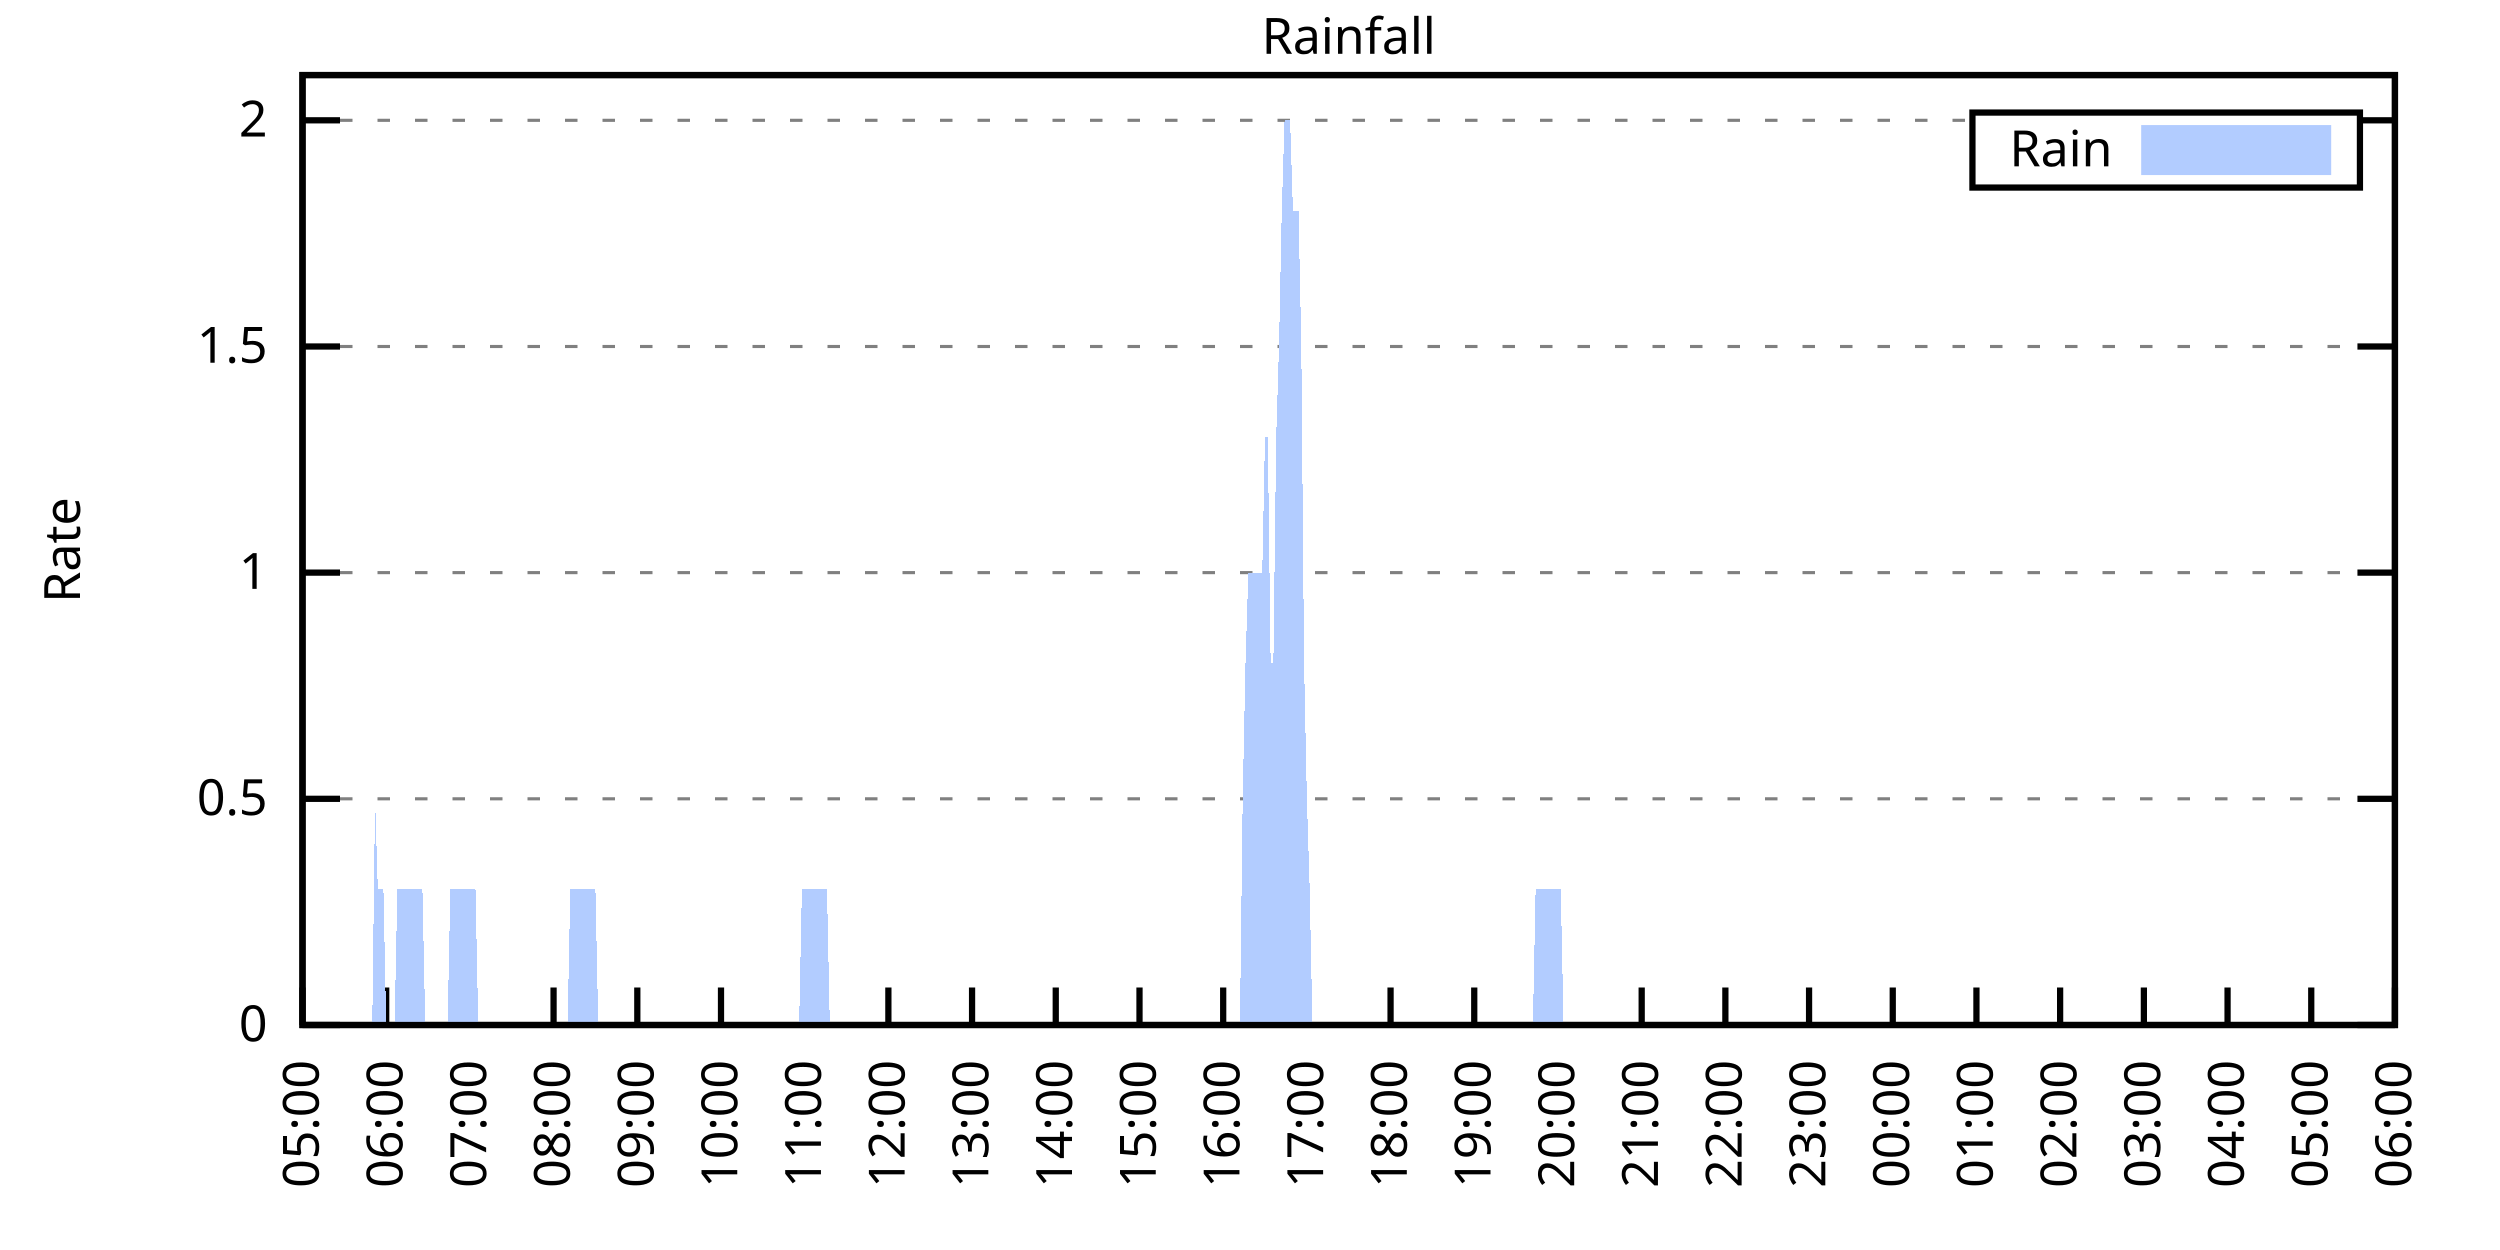
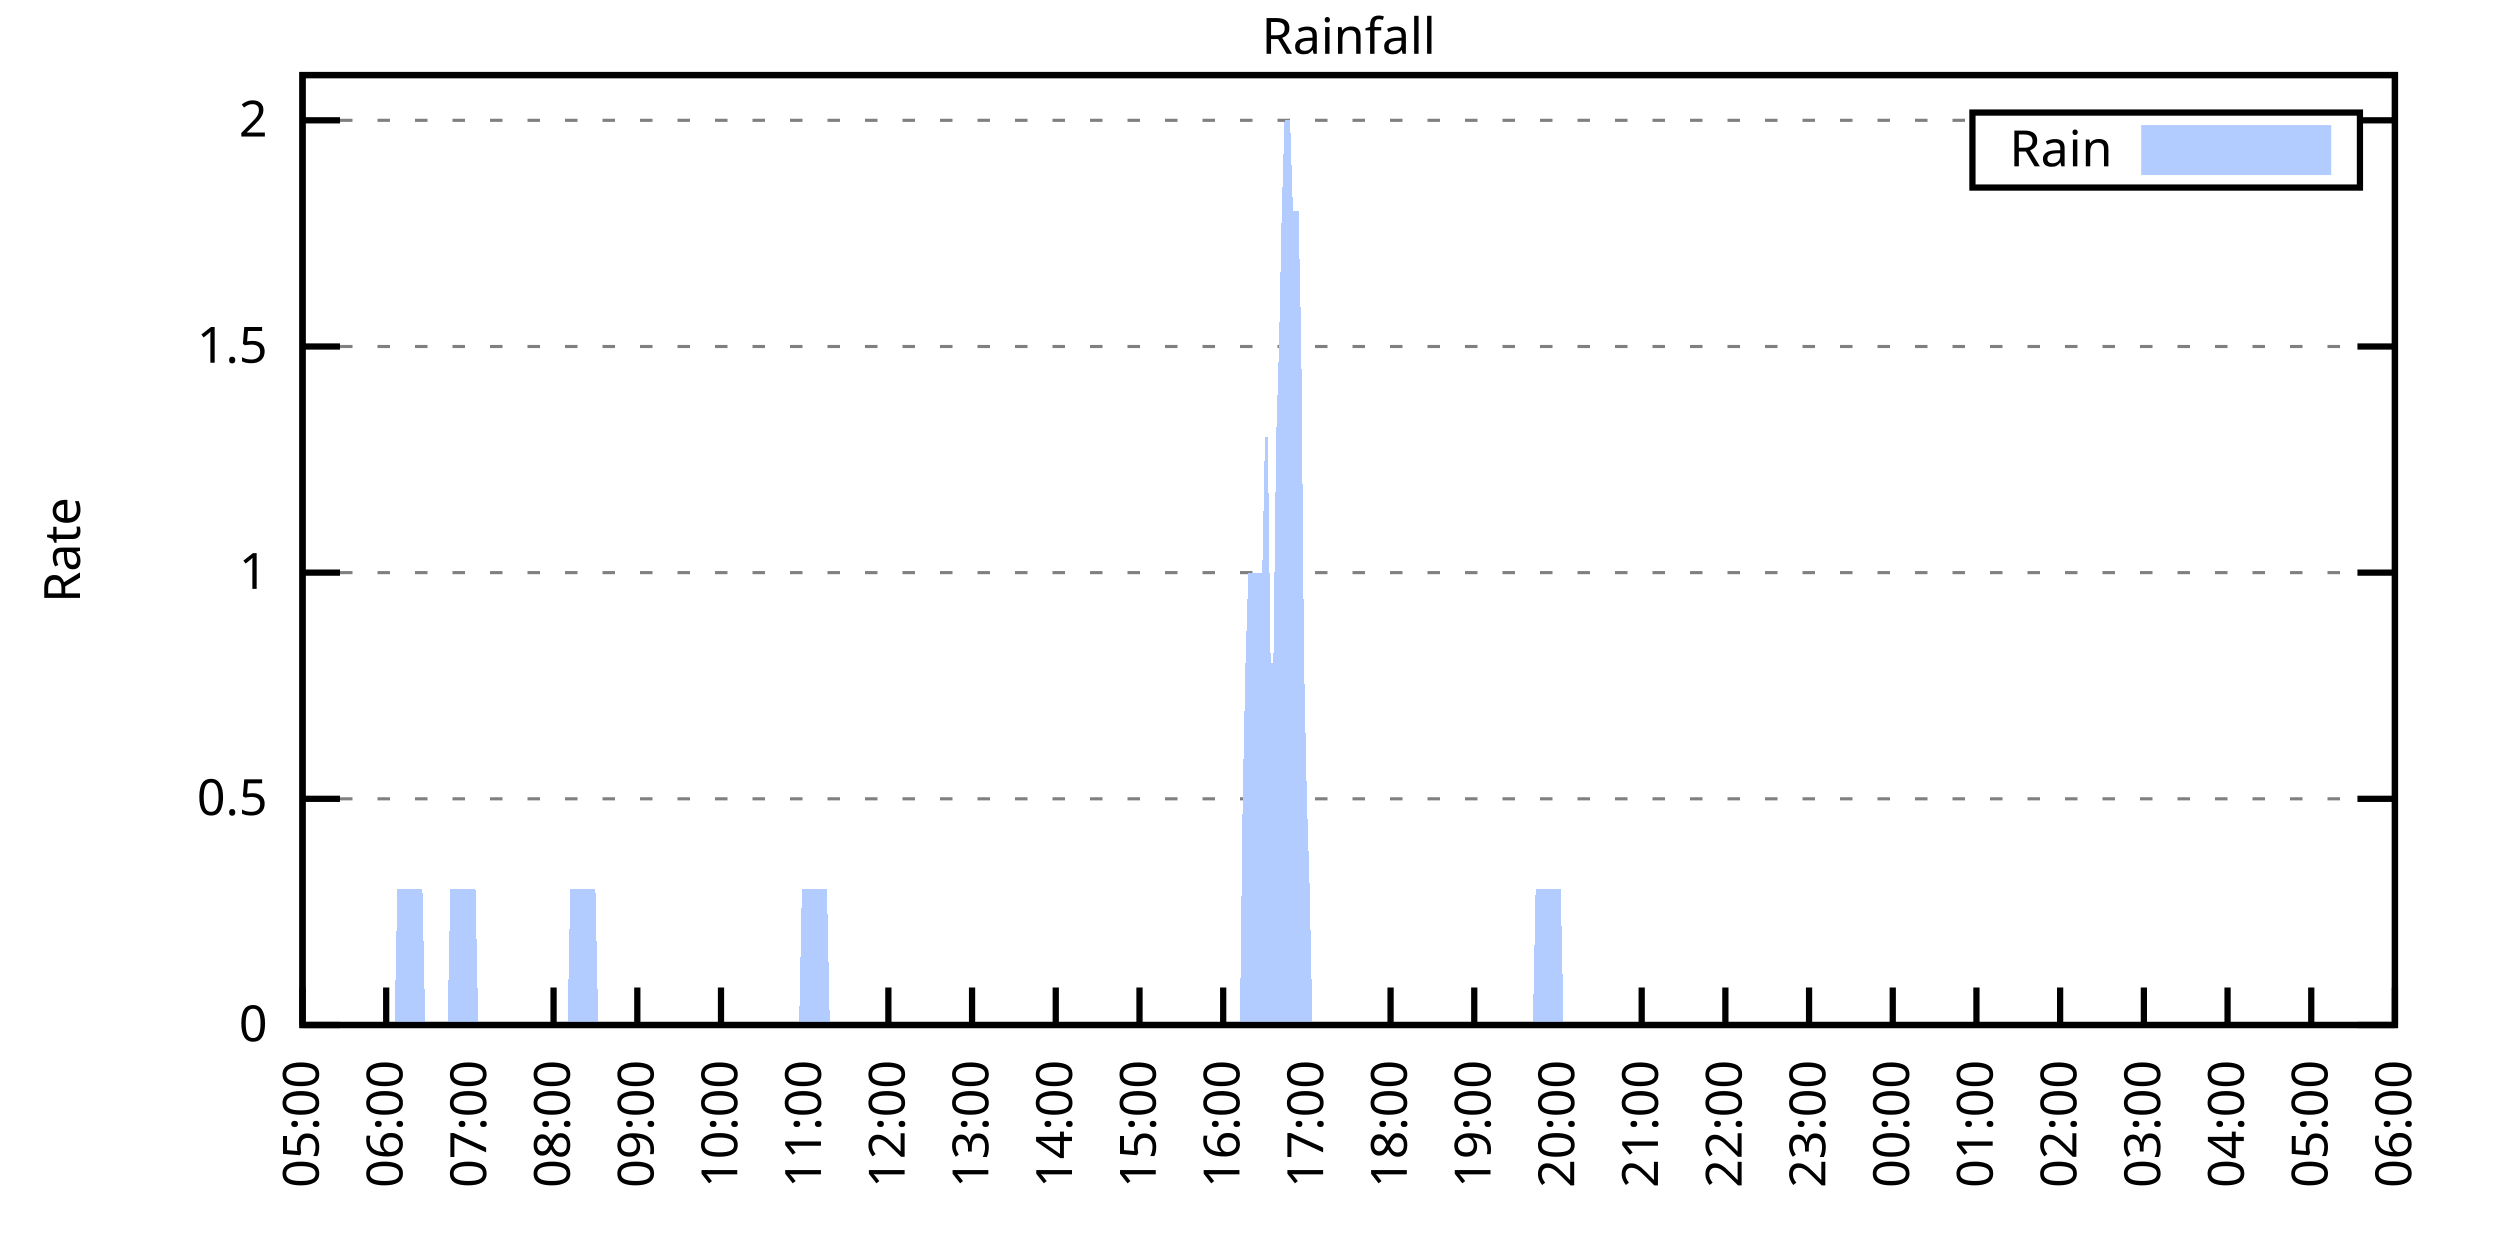
<svg xmlns="http://www.w3.org/2000/svg" xmlns:xlink="http://www.w3.org/1999/xlink" width="400" height="200" viewBox="0 0 400 200">
  <g id="gnuplot_canvas">
    <rect x="0" y="0" width="400" height="200" fill="none" />
    <defs>
      <circle id="gpDot" r="0.5" stroke-width="0.5" stroke="currentColor" />
      <path id="gpPt0" stroke-width="0.333" stroke="currentColor" d="M-1,0 h2 M0,-1 v2" />
      <path id="gpPt1" stroke-width="0.333" stroke="currentColor" d="M-1,-1 L1,1 M1,-1 L-1,1" />
      <path id="gpPt2" stroke-width="0.333" stroke="currentColor" d="M-1,0 L1,0 M0,-1 L0,1 M-1,-1 L1,1 M-1,1 L1,-1" />
      <rect id="gpPt3" stroke-width="0.333" stroke="currentColor" x="-1" y="-1" width="2" height="2" />
      <rect id="gpPt4" stroke-width="0.333" stroke="currentColor" fill="currentColor" x="-1" y="-1" width="2" height="2" />
      <circle id="gpPt5" stroke-width="0.333" stroke="currentColor" cx="0" cy="0" r="1" />
      <use xlink:href="#gpPt5" id="gpPt6" fill="currentColor" stroke="none" />
      <path id="gpPt7" stroke-width="0.333" stroke="currentColor" d="M0,-1.33 L-1.33,0.67 L1.33,0.67 z" />
      <use xlink:href="#gpPt7" id="gpPt8" fill="currentColor" stroke="none" />
      <use xlink:href="#gpPt7" id="gpPt9" stroke="currentColor" transform="rotate(180)" />
      <use xlink:href="#gpPt9" id="gpPt10" fill="currentColor" stroke="none" />
      <use xlink:href="#gpPt3" id="gpPt11" stroke="currentColor" transform="rotate(45)" />
      <use xlink:href="#gpPt11" id="gpPt12" fill="currentColor" stroke="none" />
      <path id="gpPt13" stroke-width="0.333" stroke="currentColor" d="M0,1.330 L1.265,0.411 L0.782,-1.067 L-0.782,-1.076 L-1.265,0.411 z" />
      <use xlink:href="#gpPt13" id="gpPt14" fill="currentColor" stroke="none" />
      <filter id="textbox" filterUnits="objectBoundingBox" x="0" y="0" height="1" width="1">
        <feFlood flood-color="white" flood-opacity="1" result="bgnd" />
        <feComposite in="SourceGraphic" in2="bgnd" operator="atop" />
      </filter>
      <filter id="greybox" filterUnits="objectBoundingBox" x="0" y="0" height="1" width="1">
        <feFlood flood-color="lightgrey" flood-opacity="1" result="grey" />
        <feComposite in="SourceGraphic" in2="grey" operator="atop" />
      </filter>
    </defs>
    <g fill="none" color="white" stroke="currentColor" stroke-width="1.00" stroke-linecap="butt" stroke-linejoin="miter">
</g>
    <g fill="none" color="black" stroke="currentColor" stroke-width="1.00" stroke-linecap="butt" stroke-linejoin="miter">
      <g stroke="none" shape-rendering="crispEdges">
        <polygon fill="rgb(255, 255, 255)" points="48.40,164.00 383.18,164.00 383.18,12.02 48.40,12.02 " />
      </g>
    </g>
    <g fill="none" color="black" stroke="currentColor" stroke-width="1.00" stroke-linecap="butt" stroke-linejoin="miter">
</g>
    <g fill="none" color="black" stroke="black" stroke-width="0.50" stroke-linecap="butt" stroke-linejoin="miter">
</g>
    <g fill="none" color="gray" stroke="currentColor" stroke-width="0.50" stroke-linecap="butt" stroke-linejoin="miter">
      <path stroke="gray" stroke-dasharray="2,4" class="gridline" d="M48.40,164.00 L383.19,164.00  " />
    </g>
    <g fill="none" color="gray" stroke="gray" stroke-width="1.00" stroke-linecap="butt" stroke-linejoin="miter">
</g>
    <g fill="none" color="black" stroke="currentColor" stroke-width="1.00" stroke-linecap="butt" stroke-linejoin="miter">
      <path stroke="black" d="M48.40,164.00 L54.40,164.00 M383.19,164.00 L377.19,164.00  " />
      <g transform="translate(42.80,166.60)" stroke="none" fill="black" font-family="Sans" font-size="8.00" text-anchor="end">
        <text>
          <tspan font-family="Sans"> 0</tspan>
        </text>
      </g>
    </g>
    <g fill="none" color="black" stroke="currentColor" stroke-width="1.00" stroke-linecap="butt" stroke-linejoin="miter">
</g>
    <g fill="none" color="black" stroke="black" stroke-width="0.50" stroke-linecap="butt" stroke-linejoin="miter">
</g>
    <g fill="none" color="gray" stroke="currentColor" stroke-width="0.50" stroke-linecap="butt" stroke-linejoin="miter">
      <path stroke="gray" stroke-dasharray="2,4" class="gridline" d="M48.40,127.81 L383.19,127.81  " />
    </g>
    <g fill="none" color="gray" stroke="gray" stroke-width="1.00" stroke-linecap="butt" stroke-linejoin="miter">
</g>
    <g fill="none" color="black" stroke="currentColor" stroke-width="1.00" stroke-linecap="butt" stroke-linejoin="miter">
      <path stroke="black" d="M48.40,127.81 L54.40,127.81 M383.19,127.81 L377.19,127.81  " />
      <g transform="translate(42.80,130.41)" stroke="none" fill="black" font-family="Sans" font-size="8.00" text-anchor="end">
        <text>
          <tspan font-family="Sans"> 0.5</tspan>
        </text>
      </g>
    </g>
    <g fill="none" color="black" stroke="currentColor" stroke-width="1.00" stroke-linecap="butt" stroke-linejoin="miter">
</g>
    <g fill="none" color="black" stroke="black" stroke-width="0.50" stroke-linecap="butt" stroke-linejoin="miter">
</g>
    <g fill="none" color="gray" stroke="currentColor" stroke-width="0.50" stroke-linecap="butt" stroke-linejoin="miter">
      <path stroke="gray" stroke-dasharray="2,4" class="gridline" d="M48.40,91.62 L383.19,91.62  " />
    </g>
    <g fill="none" color="gray" stroke="gray" stroke-width="1.00" stroke-linecap="butt" stroke-linejoin="miter">
</g>
    <g fill="none" color="black" stroke="currentColor" stroke-width="1.00" stroke-linecap="butt" stroke-linejoin="miter">
      <path stroke="black" d="M48.40,91.62 L54.40,91.62 M383.19,91.62 L377.19,91.62  " />
      <g transform="translate(42.80,94.22)" stroke="none" fill="black" font-family="Sans" font-size="8.00" text-anchor="end">
        <text>
          <tspan font-family="Sans"> 1</tspan>
        </text>
      </g>
    </g>
    <g fill="none" color="black" stroke="currentColor" stroke-width="1.00" stroke-linecap="butt" stroke-linejoin="miter">
</g>
    <g fill="none" color="black" stroke="black" stroke-width="0.50" stroke-linecap="butt" stroke-linejoin="miter">
</g>
    <g fill="none" color="gray" stroke="currentColor" stroke-width="0.50" stroke-linecap="butt" stroke-linejoin="miter">
      <path stroke="gray" stroke-dasharray="2,4" class="gridline" d="M48.40,55.44 L383.19,55.44  " />
    </g>
    <g fill="none" color="gray" stroke="gray" stroke-width="1.00" stroke-linecap="butt" stroke-linejoin="miter">
</g>
    <g fill="none" color="black" stroke="currentColor" stroke-width="1.00" stroke-linecap="butt" stroke-linejoin="miter">
      <path stroke="black" d="M48.40,55.44 L54.40,55.44 M383.19,55.44 L377.19,55.44  " />
      <g transform="translate(42.80,58.04)" stroke="none" fill="black" font-family="Sans" font-size="8.00" text-anchor="end">
        <text>
          <tspan font-family="Sans"> 1.5</tspan>
        </text>
      </g>
    </g>
    <g fill="none" color="black" stroke="currentColor" stroke-width="1.00" stroke-linecap="butt" stroke-linejoin="miter">
</g>
    <g fill="none" color="black" stroke="black" stroke-width="0.50" stroke-linecap="butt" stroke-linejoin="miter">
</g>
    <g fill="none" color="gray" stroke="currentColor" stroke-width="0.50" stroke-linecap="butt" stroke-linejoin="miter">
      <path stroke="gray" stroke-dasharray="2,4" class="gridline" d="M48.40,19.25 L315.59,19.25 M377.59,19.25 L383.19,19.25  " />
    </g>
    <g fill="none" color="gray" stroke="gray" stroke-width="1.00" stroke-linecap="butt" stroke-linejoin="miter">
</g>
    <g fill="none" color="black" stroke="currentColor" stroke-width="1.00" stroke-linecap="butt" stroke-linejoin="miter">
      <path stroke="black" d="M48.40,19.25 L54.40,19.25 M383.19,19.25 L377.19,19.25  " />
      <g transform="translate(42.80,21.85)" stroke="none" fill="black" font-family="Sans" font-size="8.00" text-anchor="end">
        <text>
          <tspan font-family="Sans"> 2</tspan>
        </text>
      </g>
    </g>
    <g fill="none" color="black" stroke="currentColor" stroke-width="1.00" stroke-linecap="butt" stroke-linejoin="miter">
      <path stroke="black" d="M48.40,164.00 L48.40,158.00  " />
      <g transform="translate(51.00,169.60) rotate(270.00)" stroke="none" fill="black" font-family="Sans" font-size="8.00" text-anchor="end">
        <text>
          <tspan font-family="Sans">05:00</tspan>
        </text>
      </g>
    </g>
    <g fill="none" color="black" stroke="currentColor" stroke-width="1.00" stroke-linecap="butt" stroke-linejoin="miter">
      <path stroke="black" d="M61.79,164.00 L61.79,158.00  " />
      <g transform="translate(64.39,169.60) rotate(270.00)" stroke="none" fill="black" font-family="Sans" font-size="8.00" text-anchor="end">
        <text>
          <tspan font-family="Sans">06:00</tspan>
        </text>
      </g>
    </g>
    <g fill="none" color="black" stroke="currentColor" stroke-width="1.00" stroke-linecap="butt" stroke-linejoin="miter">
      <path stroke="black" d="M75.18,164.00 L75.18,158.00  " />
      <g transform="translate(77.78,169.60) rotate(270.00)" stroke="none" fill="black" font-family="Sans" font-size="8.00" text-anchor="end">
        <text>
          <tspan font-family="Sans">07:00</tspan>
        </text>
      </g>
    </g>
    <g fill="none" color="black" stroke="currentColor" stroke-width="1.00" stroke-linecap="butt" stroke-linejoin="miter">
      <path stroke="black" d="M88.57,164.00 L88.57,158.00  " />
      <g transform="translate(91.17,169.60) rotate(270.00)" stroke="none" fill="black" font-family="Sans" font-size="8.00" text-anchor="end">
        <text>
          <tspan font-family="Sans">08:00</tspan>
        </text>
      </g>
    </g>
    <g fill="none" color="black" stroke="currentColor" stroke-width="1.00" stroke-linecap="butt" stroke-linejoin="miter">
      <path stroke="black" d="M101.97,164.00 L101.97,158.00  " />
      <g transform="translate(104.57,169.60) rotate(270.00)" stroke="none" fill="black" font-family="Sans" font-size="8.00" text-anchor="end">
        <text>
          <tspan font-family="Sans">09:00</tspan>
        </text>
      </g>
    </g>
    <g fill="none" color="black" stroke="currentColor" stroke-width="1.00" stroke-linecap="butt" stroke-linejoin="miter">
      <path stroke="black" d="M115.36,164.00 L115.36,158.00  " />
      <g transform="translate(117.96,169.60) rotate(270.00)" stroke="none" fill="black" font-family="Sans" font-size="8.00" text-anchor="end">
        <text>
          <tspan font-family="Sans">10:00</tspan>
        </text>
      </g>
    </g>
    <g fill="none" color="black" stroke="currentColor" stroke-width="1.00" stroke-linecap="butt" stroke-linejoin="miter">
      <path stroke="black" d="M128.75,164.00 L128.75,158.00  " />
      <g transform="translate(131.35,169.60) rotate(270.00)" stroke="none" fill="black" font-family="Sans" font-size="8.00" text-anchor="end">
        <text>
          <tspan font-family="Sans">11:00</tspan>
        </text>
      </g>
    </g>
    <g fill="none" color="black" stroke="currentColor" stroke-width="1.00" stroke-linecap="butt" stroke-linejoin="miter">
      <path stroke="black" d="M142.14,164.00 L142.14,158.00  " />
      <g transform="translate(144.74,169.60) rotate(270.00)" stroke="none" fill="black" font-family="Sans" font-size="8.00" text-anchor="end">
        <text>
          <tspan font-family="Sans">12:00</tspan>
        </text>
      </g>
    </g>
    <g fill="none" color="black" stroke="currentColor" stroke-width="1.00" stroke-linecap="butt" stroke-linejoin="miter">
      <path stroke="black" d="M155.53,164.00 L155.53,158.00  " />
      <g transform="translate(158.13,169.60) rotate(270.00)" stroke="none" fill="black" font-family="Sans" font-size="8.00" text-anchor="end">
        <text>
          <tspan font-family="Sans">13:00</tspan>
        </text>
      </g>
    </g>
    <g fill="none" color="black" stroke="currentColor" stroke-width="1.00" stroke-linecap="butt" stroke-linejoin="miter">
      <path stroke="black" d="M168.92,164.00 L168.92,158.00  " />
      <g transform="translate(171.52,169.60) rotate(270.00)" stroke="none" fill="black" font-family="Sans" font-size="8.00" text-anchor="end">
        <text>
          <tspan font-family="Sans">14:00</tspan>
        </text>
      </g>
    </g>
    <g fill="none" color="black" stroke="currentColor" stroke-width="1.00" stroke-linecap="butt" stroke-linejoin="miter">
      <path stroke="black" d="M182.32,164.00 L182.32,158.00  " />
      <g transform="translate(184.92,169.60) rotate(270.00)" stroke="none" fill="black" font-family="Sans" font-size="8.00" text-anchor="end">
        <text>
          <tspan font-family="Sans">15:00</tspan>
        </text>
      </g>
    </g>
    <g fill="none" color="black" stroke="currentColor" stroke-width="1.00" stroke-linecap="butt" stroke-linejoin="miter">
      <path stroke="black" d="M195.71,164.00 L195.71,158.00  " />
      <g transform="translate(198.31,169.60) rotate(270.00)" stroke="none" fill="black" font-family="Sans" font-size="8.00" text-anchor="end">
        <text>
          <tspan font-family="Sans">16:00</tspan>
        </text>
      </g>
    </g>
    <g fill="none" color="black" stroke="currentColor" stroke-width="1.00" stroke-linecap="butt" stroke-linejoin="miter">
      <path stroke="black" d="M209.10,164.00 L209.10,158.00  " />
      <g transform="translate(211.70,169.60) rotate(270.00)" stroke="none" fill="black" font-family="Sans" font-size="8.00" text-anchor="end">
        <text>
          <tspan font-family="Sans">17:00</tspan>
        </text>
      </g>
    </g>
    <g fill="none" color="black" stroke="currentColor" stroke-width="1.00" stroke-linecap="butt" stroke-linejoin="miter">
      <path stroke="black" d="M222.49,164.00 L222.49,158.00  " />
      <g transform="translate(225.09,169.60) rotate(270.00)" stroke="none" fill="black" font-family="Sans" font-size="8.00" text-anchor="end">
        <text>
          <tspan font-family="Sans">18:00</tspan>
        </text>
      </g>
    </g>
    <g fill="none" color="black" stroke="currentColor" stroke-width="1.00" stroke-linecap="butt" stroke-linejoin="miter">
      <path stroke="black" d="M235.88,164.00 L235.88,158.00  " />
      <g transform="translate(238.48,169.60) rotate(270.00)" stroke="none" fill="black" font-family="Sans" font-size="8.00" text-anchor="end">
        <text>
          <tspan font-family="Sans">19:00</tspan>
        </text>
      </g>
    </g>
    <g fill="none" color="black" stroke="currentColor" stroke-width="1.00" stroke-linecap="butt" stroke-linejoin="miter">
      <path stroke="black" d="M249.27,164.00 L249.27,158.00  " />
      <g transform="translate(251.87,169.60) rotate(270.00)" stroke="none" fill="black" font-family="Sans" font-size="8.00" text-anchor="end">
        <text>
          <tspan font-family="Sans">20:00</tspan>
        </text>
      </g>
    </g>
    <g fill="none" color="black" stroke="currentColor" stroke-width="1.00" stroke-linecap="butt" stroke-linejoin="miter">
      <path stroke="black" d="M262.67,164.00 L262.67,158.00  " />
      <g transform="translate(265.27,169.60) rotate(270.00)" stroke="none" fill="black" font-family="Sans" font-size="8.00" text-anchor="end">
        <text>
          <tspan font-family="Sans">21:00</tspan>
        </text>
      </g>
    </g>
    <g fill="none" color="black" stroke="currentColor" stroke-width="1.00" stroke-linecap="butt" stroke-linejoin="miter">
      <path stroke="black" d="M276.06,164.00 L276.06,158.00  " />
      <g transform="translate(278.66,169.60) rotate(270.00)" stroke="none" fill="black" font-family="Sans" font-size="8.00" text-anchor="end">
        <text>
          <tspan font-family="Sans">22:00</tspan>
        </text>
      </g>
    </g>
    <g fill="none" color="black" stroke="currentColor" stroke-width="1.00" stroke-linecap="butt" stroke-linejoin="miter">
      <path stroke="black" d="M289.45,164.00 L289.45,158.00  " />
      <g transform="translate(292.05,169.60) rotate(270.00)" stroke="none" fill="black" font-family="Sans" font-size="8.00" text-anchor="end">
        <text>
          <tspan font-family="Sans">23:00</tspan>
        </text>
      </g>
    </g>
    <g fill="none" color="black" stroke="currentColor" stroke-width="1.00" stroke-linecap="butt" stroke-linejoin="miter">
      <path stroke="black" d="M302.84,164.00 L302.84,158.00  " />
      <g transform="translate(305.44,169.60) rotate(270.00)" stroke="none" fill="black" font-family="Sans" font-size="8.00" text-anchor="end">
        <text>
          <tspan font-family="Sans">00:00</tspan>
        </text>
      </g>
    </g>
    <g fill="none" color="black" stroke="currentColor" stroke-width="1.00" stroke-linecap="butt" stroke-linejoin="miter">
      <path stroke="black" d="M316.23,164.00 L316.23,158.00  " />
      <g transform="translate(318.83,169.60) rotate(270.00)" stroke="none" fill="black" font-family="Sans" font-size="8.00" text-anchor="end">
        <text>
          <tspan font-family="Sans">01:00</tspan>
        </text>
      </g>
    </g>
    <g fill="none" color="black" stroke="currentColor" stroke-width="1.00" stroke-linecap="butt" stroke-linejoin="miter">
      <path stroke="black" d="M329.62,164.00 L329.62,158.00  " />
      <g transform="translate(332.22,169.60) rotate(270.00)" stroke="none" fill="black" font-family="Sans" font-size="8.00" text-anchor="end">
        <text>
          <tspan font-family="Sans">02:00</tspan>
        </text>
      </g>
    </g>
    <g fill="none" color="black" stroke="currentColor" stroke-width="1.00" stroke-linecap="butt" stroke-linejoin="miter">
      <path stroke="black" d="M343.02,164.00 L343.02,158.00  " />
      <g transform="translate(345.62,169.60) rotate(270.00)" stroke="none" fill="black" font-family="Sans" font-size="8.00" text-anchor="end">
        <text>
          <tspan font-family="Sans">03:00</tspan>
        </text>
      </g>
    </g>
    <g fill="none" color="black" stroke="currentColor" stroke-width="1.00" stroke-linecap="butt" stroke-linejoin="miter">
      <path stroke="black" d="M356.41,164.00 L356.41,158.00  " />
      <g transform="translate(359.01,169.60) rotate(270.00)" stroke="none" fill="black" font-family="Sans" font-size="8.00" text-anchor="end">
        <text>
          <tspan font-family="Sans">04:00</tspan>
        </text>
      </g>
    </g>
    <g fill="none" color="black" stroke="currentColor" stroke-width="1.00" stroke-linecap="butt" stroke-linejoin="miter">
      <path stroke="black" d="M369.80,164.00 L369.80,158.00  " />
      <g transform="translate(372.40,169.60) rotate(270.00)" stroke="none" fill="black" font-family="Sans" font-size="8.00" text-anchor="end">
        <text>
          <tspan font-family="Sans">05:00</tspan>
        </text>
      </g>
    </g>
    <g fill="none" color="black" stroke="currentColor" stroke-width="1.00" stroke-linecap="butt" stroke-linejoin="miter">
      <path stroke="black" d="M383.19,164.00 L383.19,158.00  " />
      <g transform="translate(385.79,169.60) rotate(270.00)" stroke="none" fill="black" font-family="Sans" font-size="8.00" text-anchor="end">
        <text>
          <tspan font-family="Sans">06:00</tspan>
        </text>
      </g>
    </g>
    <g fill="none" color="black" stroke="currentColor" stroke-width="1.00" stroke-linecap="butt" stroke-linejoin="miter">
</g>
    <g fill="none" color="black" stroke="currentColor" stroke-width="1.00" stroke-linecap="butt" stroke-linejoin="miter">
      <path stroke="black" d="M48.40,12.01 L48.40,164.00 L383.19,164.00 L383.19,12.01 L48.40,12.01 Z  " />
    </g>
    <g fill="none" color="black" stroke="currentColor" stroke-width="1.00" stroke-linecap="butt" stroke-linejoin="miter">
</g>
    <g fill="none" color="black" stroke="currentColor" stroke-width="1.00" stroke-linecap="butt" stroke-linejoin="miter">
      <path stroke="black" d="M315.59,30.01 L315.59,18.01 L377.59,18.01 L377.59,30.01 L315.59,30.01 Z  " />
    </g>
    <g id="Rainfall_plot_1">
      <g fill="none" color="white" stroke="black" stroke-width="2.00" stroke-linecap="butt" stroke-linejoin="miter">
</g>
      <g fill="none" color="black" stroke="currentColor" stroke-width="2.00" stroke-linecap="butt" stroke-linejoin="miter">
        <g transform="translate(337.99,26.61)" stroke="none" fill="black" font-family="Sans" font-size="8.00" text-anchor="end">
          <text>
            <tspan font-family="Sans">Rain</tspan>
          </text>
        </g>
      </g>
      <g fill="none" color="black" stroke="currentColor" stroke-width="2.00" stroke-linecap="butt" stroke-linejoin="miter">
        <g stroke="none" shape-rendering="crispEdges">
          <polygon fill="rgb(178, 204, 255)" points="343.59,27.01 371.99,27.01 371.99,21.01 343.59,21.01 " />
        </g>
        <path stroke="rgb(178, 204, 255)" d="M343.59,27.01 L371.99,27.01 L371.99,21.01 L343.59,21.01 L343.59,27.01 Z  " />
      </g>
      <g fill="none" color="black" stroke="currentColor" stroke-width="2.00" stroke-linecap="butt" stroke-linejoin="miter">
        <g stroke="none" shape-rendering="crispEdges">
-           <polygon fill="rgb(178, 204, 255)" points="55.54,164.00 55.99,164.00 56.43,164.00 56.88,164.00 57.33,164.00 57.77,164.00 58.22,164.00 58.67,164.00 59.11,164.00 59.56,164.00 60.01,127.81 60.45,142.29 60.90,142.29 61.35,142.29 61.79,164.00 62.24,164.00 62.68,164.00 63.13,164.00 63.58,142.29 64.02,142.29 64.47,142.29 64.92,142.29 65.36,142.29 65.81,142.29 66.26,142.29 66.70,142.29 67.15,142.29 67.59,142.29 68.04,164.00 68.49,164.00 68.93,164.00 69.38,164.00 69.83,164.00 70.27,164.00 70.72,164.00 71.17,164.00 71.61,164.00 72.06,142.29 72.50,142.29 72.95,142.29 73.40,142.29 73.84,142.29 74.29,142.29 74.74,142.29 75.18,142.29 75.63,142.29 76.08,142.29 76.52,164.00 76.97,164.00 77.42,164.00 77.86,164.00 78.31,164.00 78.75,164.00 79.20,164.00 79.65,164.00 80.09,164.00 80.54,164.00 80.99,164.00 81.43,164.00 81.88,164.00 82.33,164.00 82.77,164.00 83.22,164.00 83.66,164.00 84.11,164.00 84.56,164.00 85.00,164.00 85.45,164.00 85.90,164.00 86.34,164.00 86.79,164.00 87.24,164.00 87.68,164.00 88.13,164.00 88.57,164.00 89.02,164.00 89.47,164.00 89.91,164.00 90.36,164.00 90.81,164.00 91.25,142.29 91.70,142.29 92.15,142.29 92.59,142.29 93.04,142.29 93.49,142.29 93.93,142.29 94.38,142.29 94.82,142.29 95.27,142.29 95.72,164.00 96.16,164.00 96.61,164.00 97.06,164.00 97.50,164.00 97.95,164.00 98.40,164.00 98.84,164.00 99.29,164.00 99.73,164.00 100.18,164.00 100.63,164.00 101.07,164.00 101.52,164.00 101.97,164.00 102.41,164.00 102.86,164.00 103.31,164.00 103.75,164.00 104.20,164.00 104.64,164.00 105.09,164.00 105.54,164.00 105.98,164.00 106.43,164.00 106.88,164.00 107.32,164.00 107.77,164.00 108.22,164.00 108.66,164.00 109.11,164.00 109.55,164.00 110.00,164.00 110.45,164.00 110.89,164.00 111.34,164.00 111.79,164.00 112.23,164.00 112.68,164.00 113.13,164.00 113.57,164.00 114.02,164.00 114.47,164.00 114.91,164.00 115.36,164.00 115.80,164.00 116.25,164.00 116.70,164.00 117.14,164.00 117.59,164.00 118.04,164.00 118.48,164.00 118.93,164.00 119.38,164.00 119.82,164.00 120.27,164.00 120.71,164.00 121.16,164.00 121.61,164.00 122.05,164.00 122.50,164.00 122.95,164.00 123.39,164.00 123.84,164.00 124.29,164.00 124.73,164.00 125.18,164.00 125.62,164.00 126.07,164.00 126.52,164.00 126.96,164.00 127.41,164.00 127.86,164.00 128.30,142.29 128.75,142.29 129.20,142.29 129.64,142.29 130.09,142.29 130.54,142.29 130.98,142.29 131.43,142.29 131.87,142.29 132.32,142.29 132.77,164.00 133.21,164.00 133.66,164.00 134.11,164.00 134.55,164.00 135.00,164.00 135.45,164.00 135.89,164.00 136.34,164.00 136.78,164.00 137.23,164.00 137.68,164.00 138.12,164.00 138.57,164.00 139.02,164.00 139.46,164.00 139.91,164.00 140.36,164.00 140.80,164.00 141.25,164.00 141.69,164.00 142.14,164.00 142.59,164.00 143.03,164.00 143.48,164.00 143.93,164.00 144.37,164.00 144.82,164.00 145.27,164.00 145.71,164.00 146.16,164.00 146.61,164.00 147.05,164.00 147.50,164.00 147.94,164.00 148.39,164.00 148.84,164.00 149.28,164.00 149.73,164.00 150.18,164.00 150.62,164.00 151.07,164.00 151.52,164.00 151.96,164.00 152.41,164.00 152.85,164.00 153.30,164.00 153.75,164.00 154.19,164.00 154.64,164.00 155.09,164.00 155.53,164.00 155.98,164.00 156.43,164.00 156.87,164.00 157.32,164.00 157.76,164.00 158.21,164.00 158.66,164.00 159.10,164.00 159.55,164.00 160.00,164.00 160.44,164.00 160.89,164.00 161.34,164.00 161.78,164.00 162.23,164.00 162.67,164.00 163.12,164.00 163.57,164.00 164.01,164.00 164.46,164.00 164.91,164.00 165.35,164.00 165.80,164.00 166.25,164.00 166.69,164.00 167.14,164.00 167.59,164.00 168.03,164.00 168.48,164.00 168.92,164.00 169.37,164.00 169.82,164.00 170.26,164.00 170.71,164.00 171.16,164.00 171.60,164.00 172.05,164.00 172.50,164.00 172.94,164.00 173.39,164.00 173.83,164.00 174.28,164.00 174.73,164.00 175.17,164.00 175.62,164.00 176.07,164.00 176.51,164.00 176.96,164.00 177.41,164.00 177.85,164.00 178.30,164.00 178.74,164.00 179.19,164.00 179.64,164.00 180.08,164.00 180.53,164.00 180.98,164.00 181.42,164.00 181.87,164.00 182.32,164.00 182.76,164.00 183.21,164.00 183.66,164.00 184.10,164.00 184.55,164.00 184.99,164.00 185.44,164.00 185.89,164.00 186.33,164.00 186.78,164.00 187.23,164.00 187.67,164.00 188.12,164.00 188.57,164.00 189.01,164.00 189.46,164.00 189.90,164.00 190.35,164.00 190.80,164.00 191.24,164.00 191.69,164.00 192.14,164.00 192.58,164.00 193.03,164.00 193.48,164.00 193.92,164.00 194.37,164.00 194.81,164.00 195.26,164.00 195.71,164.00 196.15,164.00 196.60,164.00 197.05,164.00 197.49,164.00 197.94,164.00 198.39,164.00 198.83,127.81 199.28,106.10 199.73,91.62 200.17,91.62 200.62,91.62 201.06,91.62 201.51,91.62 201.96,91.62 202.40,69.91 202.85,69.91 203.30,106.10 203.74,106.10 204.19,69.91 204.64,55.44 205.08,33.72 205.53,19.25 205.97,19.25 206.42,19.25 206.87,33.72 207.31,33.72 207.76,33.72 208.21,55.44 208.65,106.10 209.10,127.81 209.55,142.29 209.99,164.00 210.44,164.00 210.88,164.00 211.33,164.00 211.78,164.00 212.22,164.00 212.67,164.00 213.12,164.00 213.56,164.00 214.01,164.00 214.46,164.00 214.90,164.00 215.35,164.00 215.80,164.00 216.24,164.00 216.69,164.00 217.13,164.00 217.58,164.00 218.03,164.00 218.47,164.00 218.92,164.00 219.37,164.00 219.81,164.00 220.26,164.00 220.71,164.00 221.15,164.00 221.60,164.00 222.04,164.00 222.49,164.00 222.94,164.00 223.38,164.00 223.83,164.00 224.28,164.00 224.72,164.00 225.17,164.00 225.62,164.00 226.06,164.00 226.51,164.00 226.95,164.00 227.40,164.00 227.85,164.00 228.29,164.00 228.74,164.00 229.19,164.00 229.63,164.00 230.08,164.00 230.53,164.00 230.97,164.00 231.42,164.00 231.86,164.00 232.31,164.00 232.76,164.00 233.20,164.00 233.65,164.00 234.10,164.00 234.54,164.00 234.99,164.00 235.44,164.00 235.88,164.00 236.33,164.00 236.78,164.00 237.22,164.00 237.67,164.00 238.11,164.00 238.56,164.00 239.01,164.00 239.45,164.00 239.90,164.00 240.35,164.00 240.79,164.00 241.24,164.00 241.69,164.00 242.13,164.00 242.58,164.00 243.02,164.00 243.47,164.00 243.92,164.00 244.36,164.00 244.81,164.00 245.26,164.00 245.70,142.29 246.15,142.29 246.60,142.29 247.04,142.29 247.49,142.29 247.93,142.29 248.38,142.29 248.83,142.29 249.27,142.29 249.72,142.29 250.17,164.00 250.61,164.00 251.06,164.00 251.51,164.00 251.95,164.00 252.40,164.00 252.85,164.00 253.29,164.00 253.74,164.00 254.18,164.00 254.63,164.00 255.08,164.00 255.52,164.00 255.97,164.00 256.42,164.00 256.86,164.00 257.31,164.00 257.76,164.00 258.20,164.00 258.65,164.00 259.09,164.00 259.54,164.00 259.99,164.00 260.43,164.00 260.88,164.00 261.33,164.00 261.77,164.00 262.22,164.00 262.67,164.00 263.11,164.00 263.56,164.00 264.00,164.00 264.45,164.00 264.90,164.00 265.34,164.00 265.79,164.00 266.24,164.00 266.68,164.00 267.13,164.00 267.58,164.00 268.02,164.00 268.47,164.00 268.92,164.00 269.36,164.00 269.81,164.00 270.25,164.00 270.70,164.00 271.15,164.00 271.59,164.00 272.04,164.00 272.49,164.00 272.93,164.00 273.38,164.00 273.83,164.00 274.27,164.00 274.72,164.00 275.16,164.00 275.61,164.00 276.06,164.00 276.50,164.00 276.95,164.00 277.40,164.00 277.84,164.00 278.29,164.00 278.74,164.00 279.18,164.00 279.63,164.00 280.07,164.00 280.52,164.00 280.97,164.00 281.41,164.00 281.86,164.00 282.31,164.00 282.75,164.00 283.20,164.00 283.65,164.00 284.09,164.00 284.54,164.00 284.98,164.00 285.43,164.00 285.88,164.00 286.32,164.00 286.77,164.00 287.22,164.00 287.66,164.00 288.11,164.00 288.56,164.00 289.00,164.00 289.45,164.00 289.90,164.00 290.34,164.00 290.79,164.00 291.23,164.00 291.68,164.00 292.13,164.00 292.57,164.00 293.02,164.00 293.47,164.00 293.91,164.00 294.36,164.00 294.81,164.00 295.25,164.00 295.70,164.00 296.14,164.00 296.59,164.00 297.04,164.00 297.48,164.00 297.93,164.00 298.38,164.00 298.82,164.00 299.27,164.00 299.72,164.00 300.16,164.00 300.61,164.00 301.05,164.00 301.50,164.00 301.95,164.00 302.39,164.00 302.84,164.00 303.29,164.00 303.73,164.00 304.18,164.00 304.63,164.00 305.07,164.00 305.52,164.00 305.97,164.00 306.41,164.00 306.86,164.00 307.30,164.00 307.75,164.00 308.20,164.00 308.64,164.00 309.09,164.00 309.54,164.00 309.98,164.00 310.43,164.00 310.88,164.00 311.32,164.00 311.77,164.00 312.21,164.00 312.66,164.00 313.11,164.00 313.55,164.00 314.00,164.00 314.45,164.00 314.89,164.00 315.34,164.00 315.79,164.00 316.23,164.00 316.68,164.00 317.12,164.00 317.57,164.00 318.02,164.00 318.46,164.00 318.91,164.00 319.36,164.00 319.80,164.00 320.25,164.00 320.70,164.00 321.14,164.00 321.59,164.00 322.04,164.00 322.48,164.00 322.93,164.00 323.37,164.00 323.82,164.00 324.27,164.00 324.71,164.00 325.16,164.00 325.61,164.00 326.05,164.00 326.50,164.00 326.95,164.00 327.39,164.00 327.84,164.00 328.28,164.00 328.73,164.00 329.18,164.00 329.62,164.00 330.07,164.00 330.52,164.00 330.96,164.00 331.41,164.00 331.86,164.00 332.30,164.00 332.75,164.00 333.19,164.00 333.64,164.00 334.09,164.00 334.53,164.00 334.98,164.00 335.43,164.00 335.87,164.00 336.32,164.00 336.77,164.00 337.21,164.00 337.66,164.00 338.10,164.00 338.55,164.00 339.00,164.00 339.44,164.00 339.89,164.00 340.34,164.00 340.78,164.00 341.23,164.00 341.68,164.00 342.12,164.00 342.57,164.00 343.02,164.00 343.46,164.00 343.91,164.00 344.35,164.00 344.80,164.00 345.25,164.00 345.69,164.00 346.14,164.00 346.59,164.00 347.03,164.00 347.48,164.00 347.93,164.00 348.37,164.00 348.82,164.00 349.26,164.00 349.71,164.00 350.16,164.00 350.60,164.00 351.05,164.00 351.50,164.00 351.94,164.00 352.39,164.00 352.84,164.00 353.28,164.00 353.73,164.00 354.17,164.00 354.62,164.00 355.07,164.00 355.51,164.00 355.96,164.00 356.41,164.00 356.85,164.00 357.30,164.00 357.75,164.00 358.19,164.00 358.64,164.00 359.09,164.00 359.53,164.00 359.98,164.00 360.42,164.00 360.87,164.00 361.32,164.00 361.76,164.00 362.21,164.00 362.66,164.00 363.10,164.00 363.55,164.00 364.00,164.00 364.44,164.00 364.89,164.00 365.33,164.00 365.78,164.00 366.23,164.00 366.67,164.00 367.12,164.00 367.57,164.00 368.01,164.00 368.46,164.00 368.91,164.00 369.35,164.00 369.80,164.00 370.24,164.00 370.69,164.00 371.14,164.00 371.58,164.00 372.03,164.00 372.48,164.00 372.92,164.00 373.37,164.00 373.82,164.00 374.26,164.00 374.71,164.00 375.16,164.00 375.60,164.00 376.05,164.00 376.49,164.00 376.49,164.00 55.54,164.00 " />
+           <polygon fill="rgb(178, 204, 255)" points="58.67,164.00 59.11,164.00 59.56,164.00 60.01,164.00 60.45,164.00 60.90,164.00 61.35,164.00 61.79,164.00 62.24,164.00 62.68,164.00 63.13,164.00 63.58,142.29 64.02,142.29 64.47,142.29 64.92,142.29 65.36,142.29 65.81,142.29 66.26,142.29 66.70,142.29 67.15,142.29 67.59,142.29 68.04,164.00 68.49,164.00 68.93,164.00 69.38,164.00 69.83,164.00 70.27,164.00 70.72,164.00 71.17,164.00 71.61,164.00 72.06,142.29 72.50,142.29 72.95,142.29 73.40,142.29 73.84,142.29 74.29,142.29 74.74,142.29 75.18,142.29 75.63,142.29 76.08,142.29 76.52,164.00 76.97,164.00 77.42,164.00 77.86,164.00 78.31,164.00 78.75,164.00 79.20,164.00 79.65,164.00 80.09,164.00 80.54,164.00 80.99,164.00 81.43,164.00 81.88,164.00 82.33,164.00 82.77,164.00 83.22,164.00 83.66,164.00 84.11,164.00 84.56,164.00 85.00,164.00 85.45,164.00 85.90,164.00 86.34,164.00 86.79,164.00 87.24,164.00 87.68,164.00 88.13,164.00 88.57,164.00 89.02,164.00 89.47,164.00 89.91,164.00 90.36,164.00 90.81,164.00 91.25,142.29 91.70,142.29 92.15,142.29 92.59,142.29 93.04,142.29 93.49,142.29 93.93,142.29 94.38,142.29 94.82,142.29 95.27,142.29 95.72,164.00 96.16,164.00 96.61,164.00 97.06,164.00 97.50,164.00 97.95,164.00 98.40,164.00 98.84,164.00 99.29,164.00 99.73,164.00 100.18,164.00 100.63,164.00 101.07,164.00 101.52,164.00 101.97,164.00 102.41,164.00 102.86,164.00 103.31,164.00 103.75,164.00 104.20,164.00 104.64,164.00 105.09,164.00 105.54,164.00 105.98,164.00 106.43,164.00 106.88,164.00 107.32,164.00 107.77,164.00 108.22,164.00 108.66,164.00 109.11,164.00 109.55,164.00 110.00,164.00 110.45,164.00 110.89,164.00 111.34,164.00 111.79,164.00 112.23,164.00 112.68,164.00 113.13,164.00 113.57,164.00 114.02,164.00 114.47,164.00 114.91,164.00 115.36,164.00 115.80,164.00 116.25,164.00 116.70,164.00 117.14,164.00 117.59,164.00 118.04,164.00 118.48,164.00 118.93,164.00 119.38,164.00 119.82,164.00 120.27,164.00 120.71,164.00 121.16,164.00 121.61,164.00 122.05,164.00 122.50,164.00 122.95,164.00 123.39,164.00 123.84,164.00 124.29,164.00 124.73,164.00 125.18,164.00 125.62,164.00 126.07,164.00 126.52,164.00 126.96,164.00 127.41,164.00 127.86,164.00 128.30,142.29 128.75,142.29 129.20,142.29 129.64,142.29 130.09,142.29 130.54,142.29 130.98,142.29 131.43,142.29 131.87,142.29 132.32,142.29 132.77,164.00 133.21,164.00 133.66,164.00 134.11,164.00 134.55,164.00 135.00,164.00 135.45,164.00 135.89,164.00 136.34,164.00 136.78,164.00 137.23,164.00 137.68,164.00 138.12,164.00 138.57,164.00 139.02,164.00 139.46,164.00 139.91,164.00 140.36,164.00 140.80,164.00 141.25,164.00 141.69,164.00 142.14,164.00 142.59,164.00 143.03,164.00 143.48,164.00 143.93,164.00 144.37,164.00 144.82,164.00 145.27,164.00 145.71,164.00 146.16,164.00 146.61,164.00 147.05,164.00 147.50,164.00 147.94,164.00 148.39,164.00 148.84,164.00 149.28,164.00 149.73,164.00 150.18,164.00 150.62,164.00 151.07,164.00 151.52,164.00 151.96,164.00 152.41,164.00 152.85,164.00 153.30,164.00 153.75,164.00 154.19,164.00 154.64,164.00 155.09,164.00 155.53,164.00 155.98,164.00 156.43,164.00 156.87,164.00 157.32,164.00 157.76,164.00 158.21,164.00 158.66,164.00 159.10,164.00 159.55,164.00 160.00,164.00 160.44,164.00 160.89,164.00 161.34,164.00 161.78,164.00 162.23,164.00 162.67,164.00 163.12,164.00 163.57,164.00 164.01,164.00 164.46,164.00 164.91,164.00 165.35,164.00 165.80,164.00 166.25,164.00 166.69,164.00 167.14,164.00 167.59,164.00 168.03,164.00 168.48,164.00 168.92,164.00 169.37,164.00 169.82,164.00 170.26,164.00 170.71,164.00 171.16,164.00 171.60,164.00 172.05,164.00 172.50,164.00 172.94,164.00 173.39,164.00 173.83,164.00 174.28,164.00 174.73,164.00 175.17,164.00 175.62,164.00 176.07,164.00 176.51,164.00 176.96,164.00 177.41,164.00 177.85,164.00 178.30,164.00 178.74,164.00 179.19,164.00 179.64,164.00 180.08,164.00 180.53,164.00 180.98,164.00 181.42,164.00 181.87,164.00 182.32,164.00 182.76,164.00 183.21,164.00 183.66,164.00 184.10,164.00 184.55,164.00 184.99,164.00 185.44,164.00 185.89,164.00 186.33,164.00 186.78,164.00 187.23,164.00 187.67,164.00 188.12,164.00 188.57,164.00 189.01,164.00 189.46,164.00 189.90,164.00 190.35,164.00 190.80,164.00 191.24,164.00 191.69,164.00 192.14,164.00 192.58,164.00 193.03,164.00 193.48,164.00 193.92,164.00 194.37,164.00 194.81,164.00 195.26,164.00 195.71,164.00 196.15,164.00 196.60,164.00 197.05,164.00 197.49,164.00 197.94,164.00 198.39,164.00 198.83,127.81 199.28,106.10 199.73,91.62 200.17,91.62 200.62,91.62 201.06,91.62 201.51,91.62 201.96,91.62 202.40,69.91 202.85,69.91 203.30,106.10 203.74,106.10 204.19,69.91 204.64,55.44 205.08,33.72 205.53,19.25 205.97,19.25 206.42,19.25 206.87,33.72 207.31,33.72 207.76,33.72 208.21,55.44 208.65,106.10 209.10,127.81 209.55,142.29 209.99,164.00 210.44,164.00 210.88,164.00 211.33,164.00 211.78,164.00 212.22,164.00 212.67,164.00 213.12,164.00 213.56,164.00 214.01,164.00 214.46,164.00 214.90,164.00 215.35,164.00 215.80,164.00 216.24,164.00 216.69,164.00 217.13,164.00 217.58,164.00 218.03,164.00 218.47,164.00 218.92,164.00 219.37,164.00 219.81,164.00 220.26,164.00 220.71,164.00 221.15,164.00 221.60,164.00 222.04,164.00 222.49,164.00 222.94,164.00 223.38,164.00 223.83,164.00 224.28,164.00 224.72,164.00 225.17,164.00 225.62,164.00 226.06,164.00 226.51,164.00 226.95,164.00 227.40,164.00 227.85,164.00 228.29,164.00 228.74,164.00 229.19,164.00 229.63,164.00 230.08,164.00 230.53,164.00 230.97,164.00 231.42,164.00 231.86,164.00 232.31,164.00 232.76,164.00 233.20,164.00 233.65,164.00 234.10,164.00 234.54,164.00 234.99,164.00 235.44,164.00 235.88,164.00 236.33,164.00 236.78,164.00 237.22,164.00 237.67,164.00 238.11,164.00 238.56,164.00 239.01,164.00 239.45,164.00 239.90,164.00 240.35,164.00 240.79,164.00 241.24,164.00 241.69,164.00 242.13,164.00 242.58,164.00 243.02,164.00 243.47,164.00 243.92,164.00 244.36,164.00 244.81,164.00 245.26,164.00 245.70,142.29 246.15,142.29 246.60,142.29 247.04,142.29 247.49,142.29 247.93,142.29 248.38,142.29 248.83,142.29 249.27,142.29 249.72,142.29 250.17,164.00 250.61,164.00 251.06,164.00 251.51,164.00 251.95,164.00 252.40,164.00 252.85,164.00 253.29,164.00 253.74,164.00 254.18,164.00 254.63,164.00 255.08,164.00 255.52,164.00 255.97,164.00 256.42,164.00 256.86,164.00 257.31,164.00 257.76,164.00 258.20,164.00 258.65,164.00 259.09,164.00 259.54,164.00 259.99,164.00 260.43,164.00 260.88,164.00 261.33,164.00 261.77,164.00 262.22,164.00 262.67,164.00 263.11,164.00 263.56,164.00 264.00,164.00 264.45,164.00 264.90,164.00 265.34,164.00 265.79,164.00 266.24,164.00 266.68,164.00 267.13,164.00 267.58,164.00 268.02,164.00 268.47,164.00 268.92,164.00 269.36,164.00 269.81,164.00 270.25,164.00 270.70,164.00 271.15,164.00 271.59,164.00 272.04,164.00 272.49,164.00 272.93,164.00 273.38,164.00 273.83,164.00 274.27,164.00 274.72,164.00 275.16,164.00 275.61,164.00 276.06,164.00 276.50,164.00 276.95,164.00 277.40,164.00 277.84,164.00 278.29,164.00 278.74,164.00 279.18,164.00 279.63,164.00 280.07,164.00 280.52,164.00 280.97,164.00 281.41,164.00 281.86,164.00 282.31,164.00 282.75,164.00 283.20,164.00 283.65,164.00 284.09,164.00 284.54,164.00 284.98,164.00 285.43,164.00 285.88,164.00 286.32,164.00 286.77,164.00 287.22,164.00 287.66,164.00 288.11,164.00 288.56,164.00 289.00,164.00 289.45,164.00 289.90,164.00 290.34,164.00 290.79,164.00 291.23,164.00 291.68,164.00 292.13,164.00 292.57,164.00 293.02,164.00 293.47,164.00 293.91,164.00 294.36,164.00 294.81,164.00 295.25,164.00 295.70,164.00 296.14,164.00 296.59,164.00 297.04,164.00 297.48,164.00 297.93,164.00 298.38,164.00 298.82,164.00 299.27,164.00 299.72,164.00 300.16,164.00 300.61,164.00 301.05,164.00 301.50,164.00 301.95,164.00 302.39,164.00 302.84,164.00 303.29,164.00 303.73,164.00 304.18,164.00 304.63,164.00 305.07,164.00 305.52,164.00 305.97,164.00 306.41,164.00 306.86,164.00 307.30,164.00 307.75,164.00 308.20,164.00 308.64,164.00 309.09,164.00 309.54,164.00 309.98,164.00 310.43,164.00 310.88,164.00 311.32,164.00 311.77,164.00 312.21,164.00 312.66,164.00 313.11,164.00 313.55,164.00 314.00,164.00 314.45,164.00 314.89,164.00 315.34,164.00 315.79,164.00 316.23,164.00 316.68,164.00 317.12,164.00 317.57,164.00 318.02,164.00 318.46,164.00 318.91,164.00 319.36,164.00 319.80,164.00 320.25,164.00 320.70,164.00 321.14,164.00 321.59,164.00 322.04,164.00 322.48,164.00 322.93,164.00 323.37,164.00 323.82,164.00 324.27,164.00 324.71,164.00 325.16,164.00 325.61,164.00 326.05,164.00 326.50,164.00 326.95,164.00 327.39,164.00 327.84,164.00 328.28,164.00 328.73,164.00 329.18,164.00 329.62,164.00 330.07,164.00 330.52,164.00 330.96,164.00 331.41,164.00 331.86,164.00 332.30,164.00 332.75,164.00 333.19,164.00 333.64,164.00 334.09,164.00 334.53,164.00 334.98,164.00 335.43,164.00 335.87,164.00 336.32,164.00 336.77,164.00 337.21,164.00 337.66,164.00 338.10,164.00 338.55,164.00 339.00,164.00 339.44,164.00 339.89,164.00 340.34,164.00 340.78,164.00 341.23,164.00 341.68,164.00 342.12,164.00 342.57,164.00 343.02,164.00 343.46,164.00 343.91,164.00 344.35,164.00 344.80,164.00 345.25,164.00 345.69,164.00 346.14,164.00 346.59,164.00 347.03,164.00 347.48,164.00 347.93,164.00 348.37,164.00 348.82,164.00 349.26,164.00 349.71,164.00 350.16,164.00 350.60,164.00 351.05,164.00 351.50,164.00 351.94,164.00 352.39,164.00 352.84,164.00 353.28,164.00 353.73,164.00 354.17,164.00 354.62,164.00 355.07,164.00 355.51,164.00 355.96,164.00 356.41,164.00 356.85,164.00 357.30,164.00 357.75,164.00 358.19,164.00 358.64,164.00 359.09,164.00 359.53,164.00 359.98,164.00 360.42,164.00 360.87,164.00 361.32,164.00 361.76,164.00 362.21,164.00 362.66,164.00 363.10,164.00 363.55,164.00 364.00,164.00 364.44,164.00 364.89,164.00 365.33,164.00 365.78,164.00 366.23,164.00 366.67,164.00 367.12,164.00 367.57,164.00 368.01,164.00 368.46,164.00 368.91,164.00 369.35,164.00 369.80,164.00 370.24,164.00 370.69,164.00 371.14,164.00 371.58,164.00 372.03,164.00 372.48,164.00 372.92,164.00 373.37,164.00 373.82,164.00 374.26,164.00 374.71,164.00 375.16,164.00 375.60,164.00 376.05,164.00 376.49,164.00 376.94,164.00 377.39,164.00 377.83,164.00 378.28,164.00 378.73,164.00 379.17,164.00 379.62,164.00 379.62,164.00 58.67,164.00 " />
        </g>
      </g>
    </g>
    <g fill="none" color="black" stroke="currentColor" stroke-width="2.00" stroke-linecap="butt" stroke-linejoin="miter">
</g>
    <g fill="none" color="black" stroke="black" stroke-width="1.00" stroke-linecap="butt" stroke-linejoin="miter">
</g>
    <g fill="none" color="black" stroke="currentColor" stroke-width="1.00" stroke-linecap="butt" stroke-linejoin="miter">
      <path stroke="black" d="M48.40,12.01 L48.40,164.00 L383.19,164.00 L383.19,12.01 L48.40,12.01 Z  " />
      <g transform="translate(12.80,88.01) rotate(270.00)" stroke="none" fill="black" font-family="Sans" font-size="8.00" text-anchor="middle">
        <text>
          <tspan font-family="Sans">Rate</tspan>
        </text>
      </g>
    </g>
    <g fill="none" color="black" stroke="currentColor" stroke-width="1.00" stroke-linecap="butt" stroke-linejoin="miter">
</g>
    <g fill="none" color="black" stroke="currentColor" stroke-width="1.00" stroke-linecap="butt" stroke-linejoin="miter">
      <g transform="translate(215.79,8.61)" stroke="none" fill="black" font-family="Sans" font-size="8.00" text-anchor="middle">
        <text>
          <tspan font-family="Sans">Rainfall</tspan>
        </text>
      </g>
    </g>
    <g fill="none" color="black" stroke="currentColor" stroke-width="1.00" stroke-linecap="butt" stroke-linejoin="miter">
</g>
  </g>
</svg>
